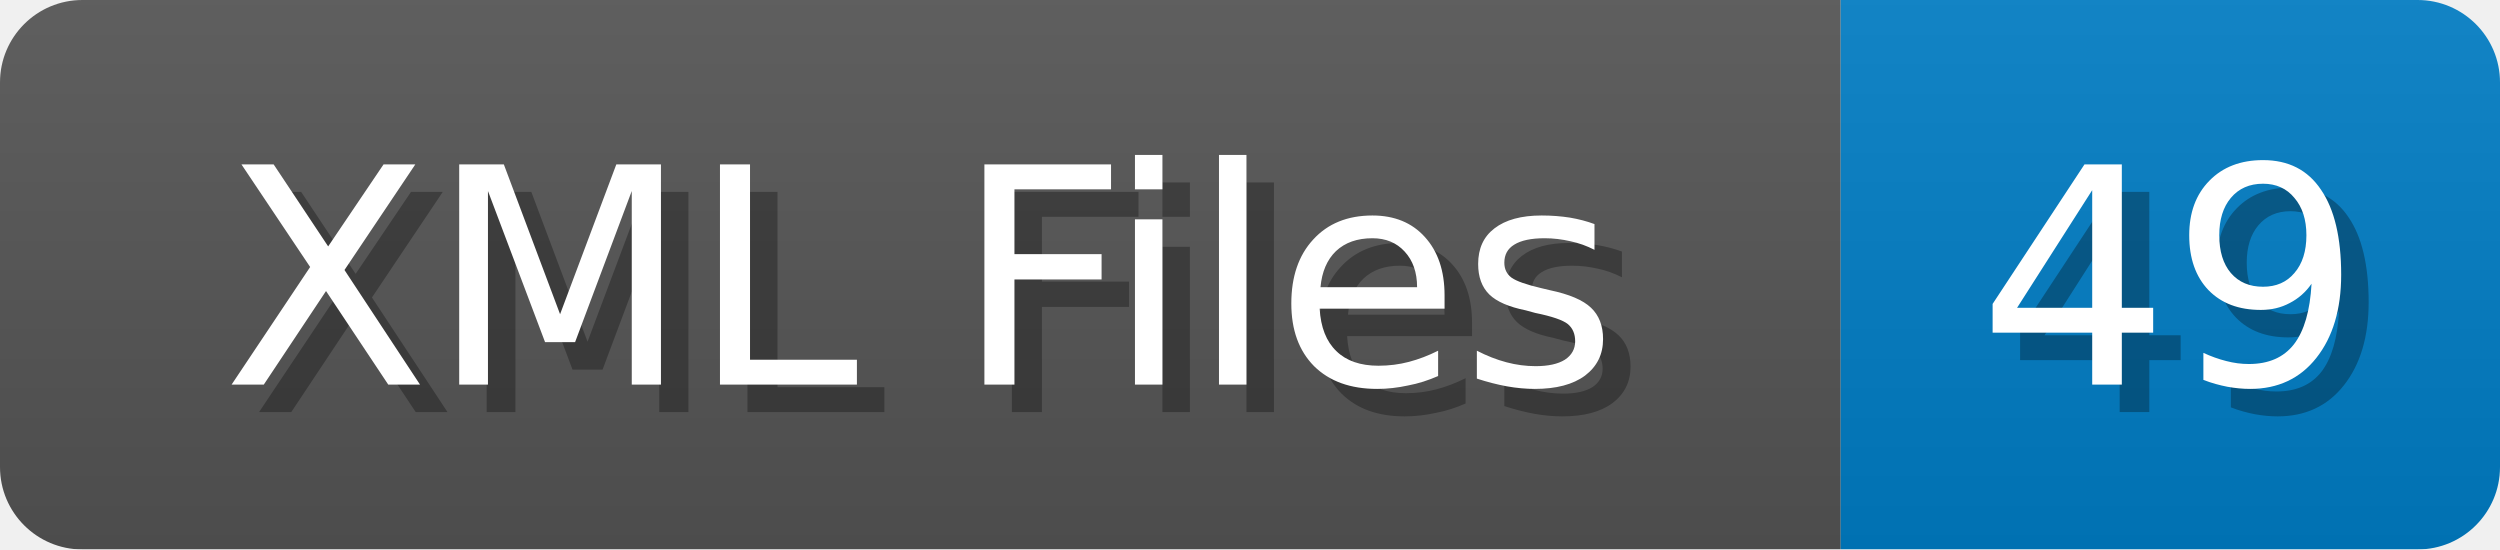
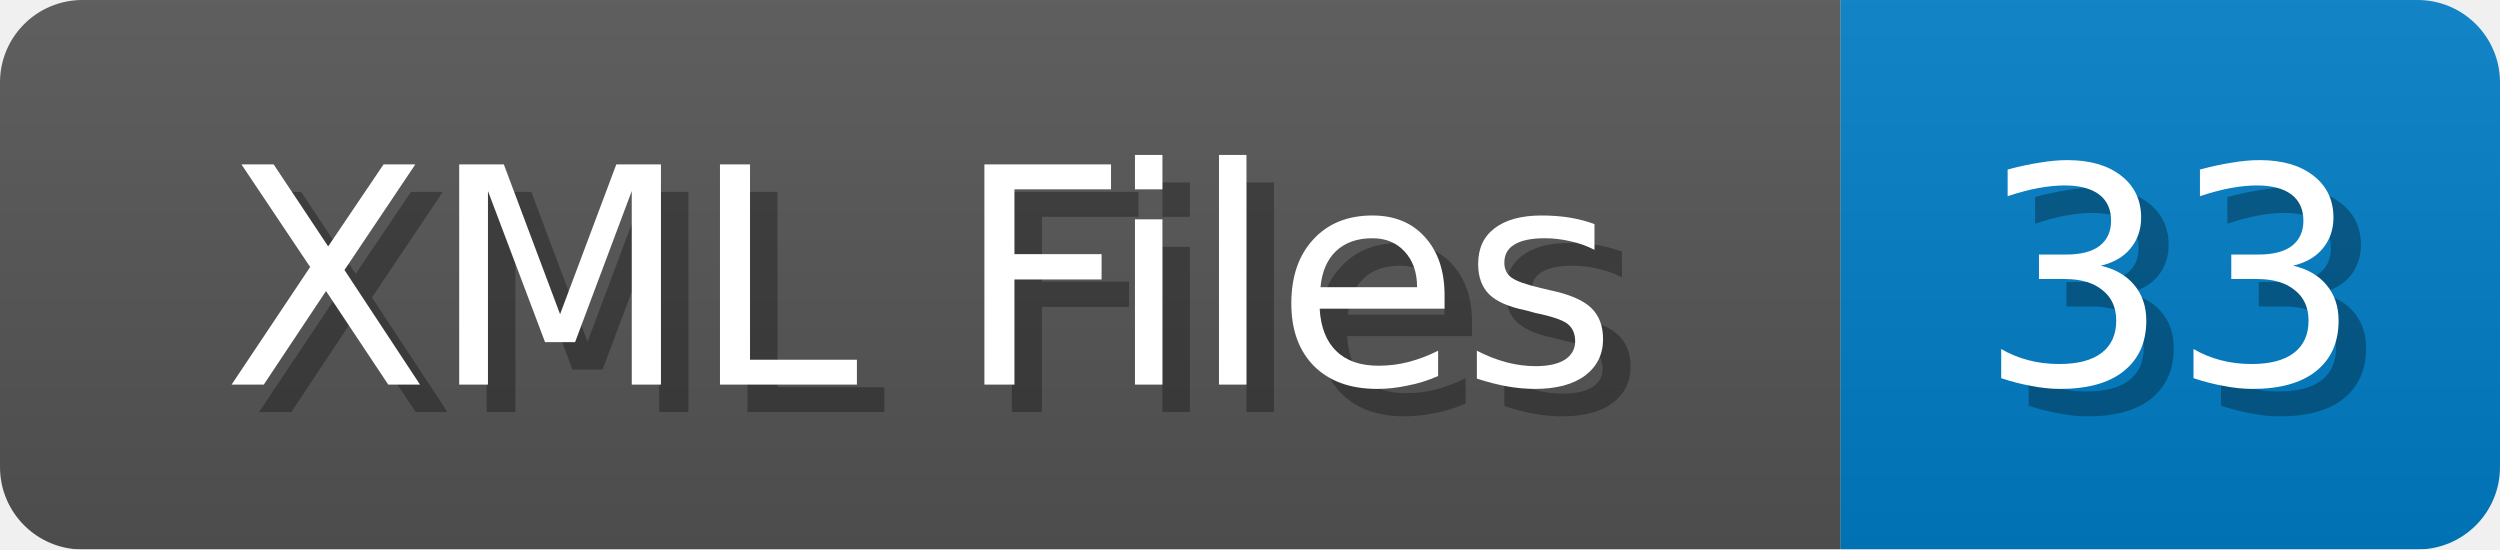
<svg xmlns="http://www.w3.org/2000/svg" width="91" height="20">
  <linearGradient id="b" x2="0" y2="100%">
    <stop offset="0" stop-color="#bbb" stop-opacity=".1" />
    <stop offset="1" stop-opacity=".1" />
  </linearGradient>
  <mask id="anybadge_1">
    <rect width="91" height="20" rx="3" fill="#fff" />
  </mask>
  <g mask="url(#anybadge_1)">
    <path fill="#555" d="M0 0h67v20H0z" />
    <path fill="#007ec6" d="M67 0h24v20H67z" />
    <path fill="url(#b)" d="M0 0h91v20H0z" />
  </g>
  <g fill="#fff" text-anchor="middle" font-family="DejaVu Sans,Verdana,Geneva,sans-serif" font-size="11">
    <text x="34.5" y="15" fill="#010101" fill-opacity=".3">XML Files</text>
    <text x="33.5" y="14">XML Files</text>
  </g>
  <g fill="#fff" text-anchor="middle" font-family="DejaVu Sans,Verdana,Geneva,sans-serif" font-size="11">
-     <text x="80.0" y="15" fill="#010101" fill-opacity=".3">49</text>
-     <text x="79.0" y="14">49</text>
+     <text x="80.0" y="15" fill="#010101" fill-opacity=".3">33</text>
+     <text x="79.0" y="14">33</text>
  </g>
</svg>
